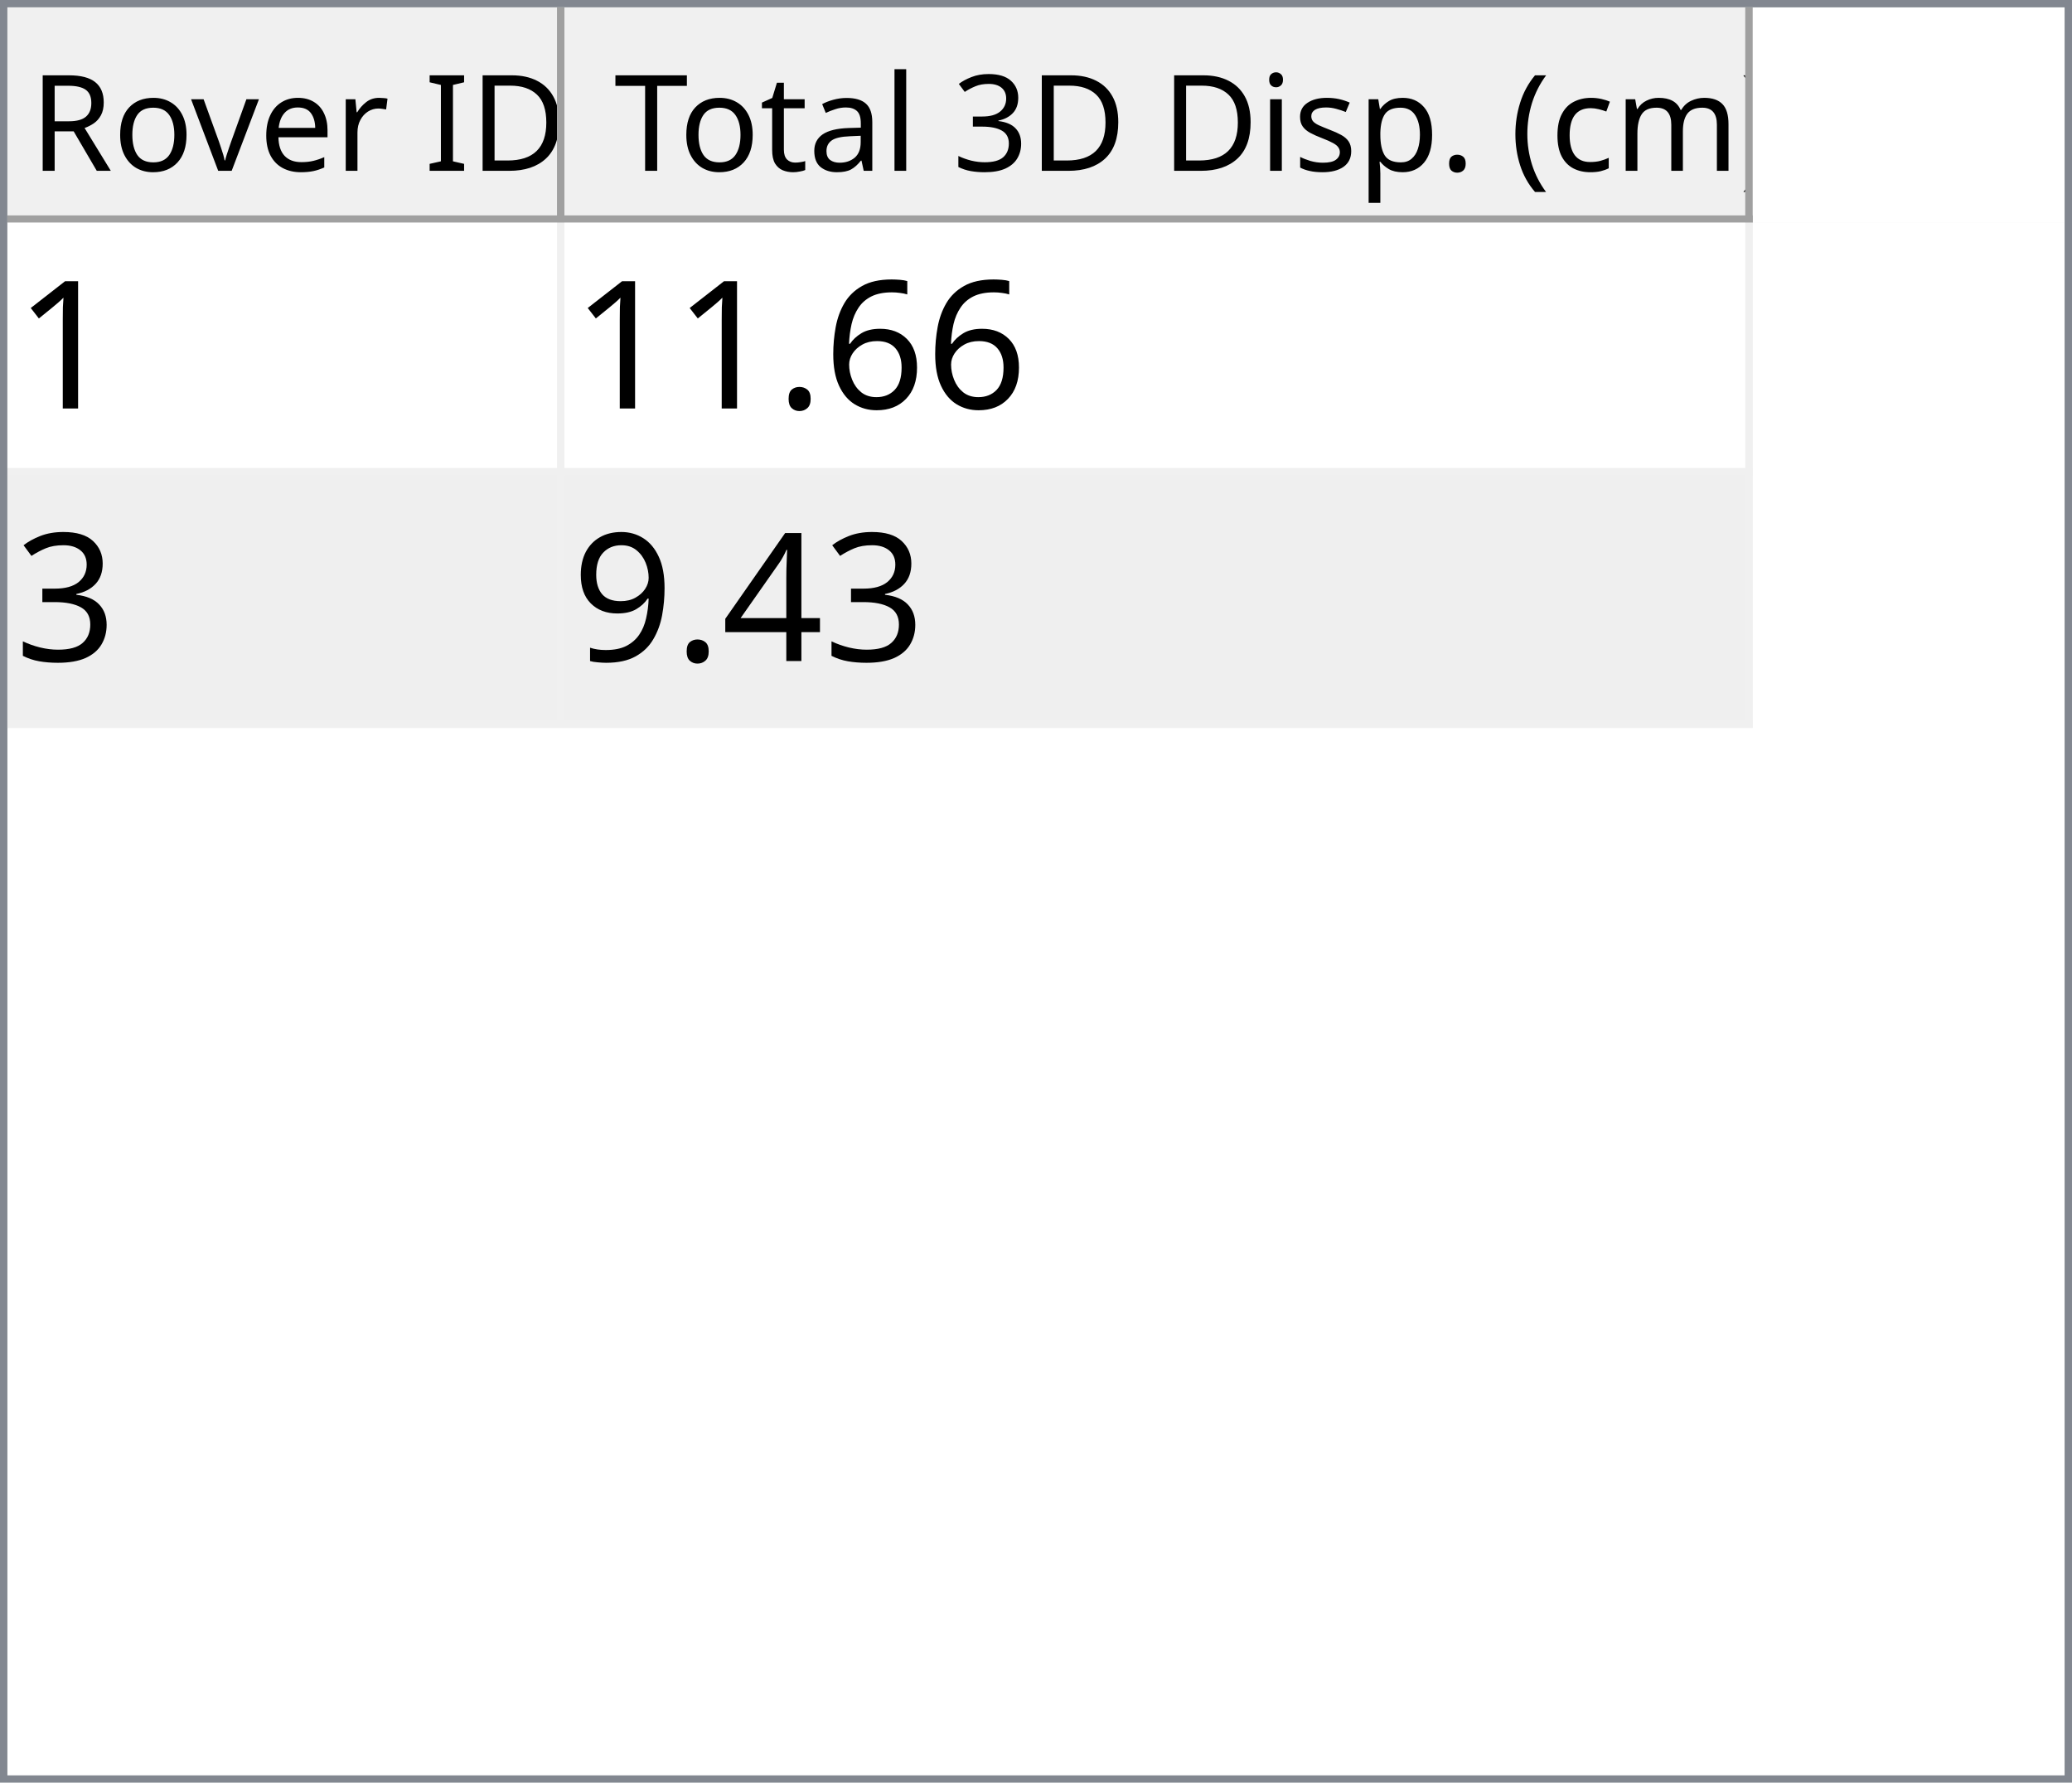
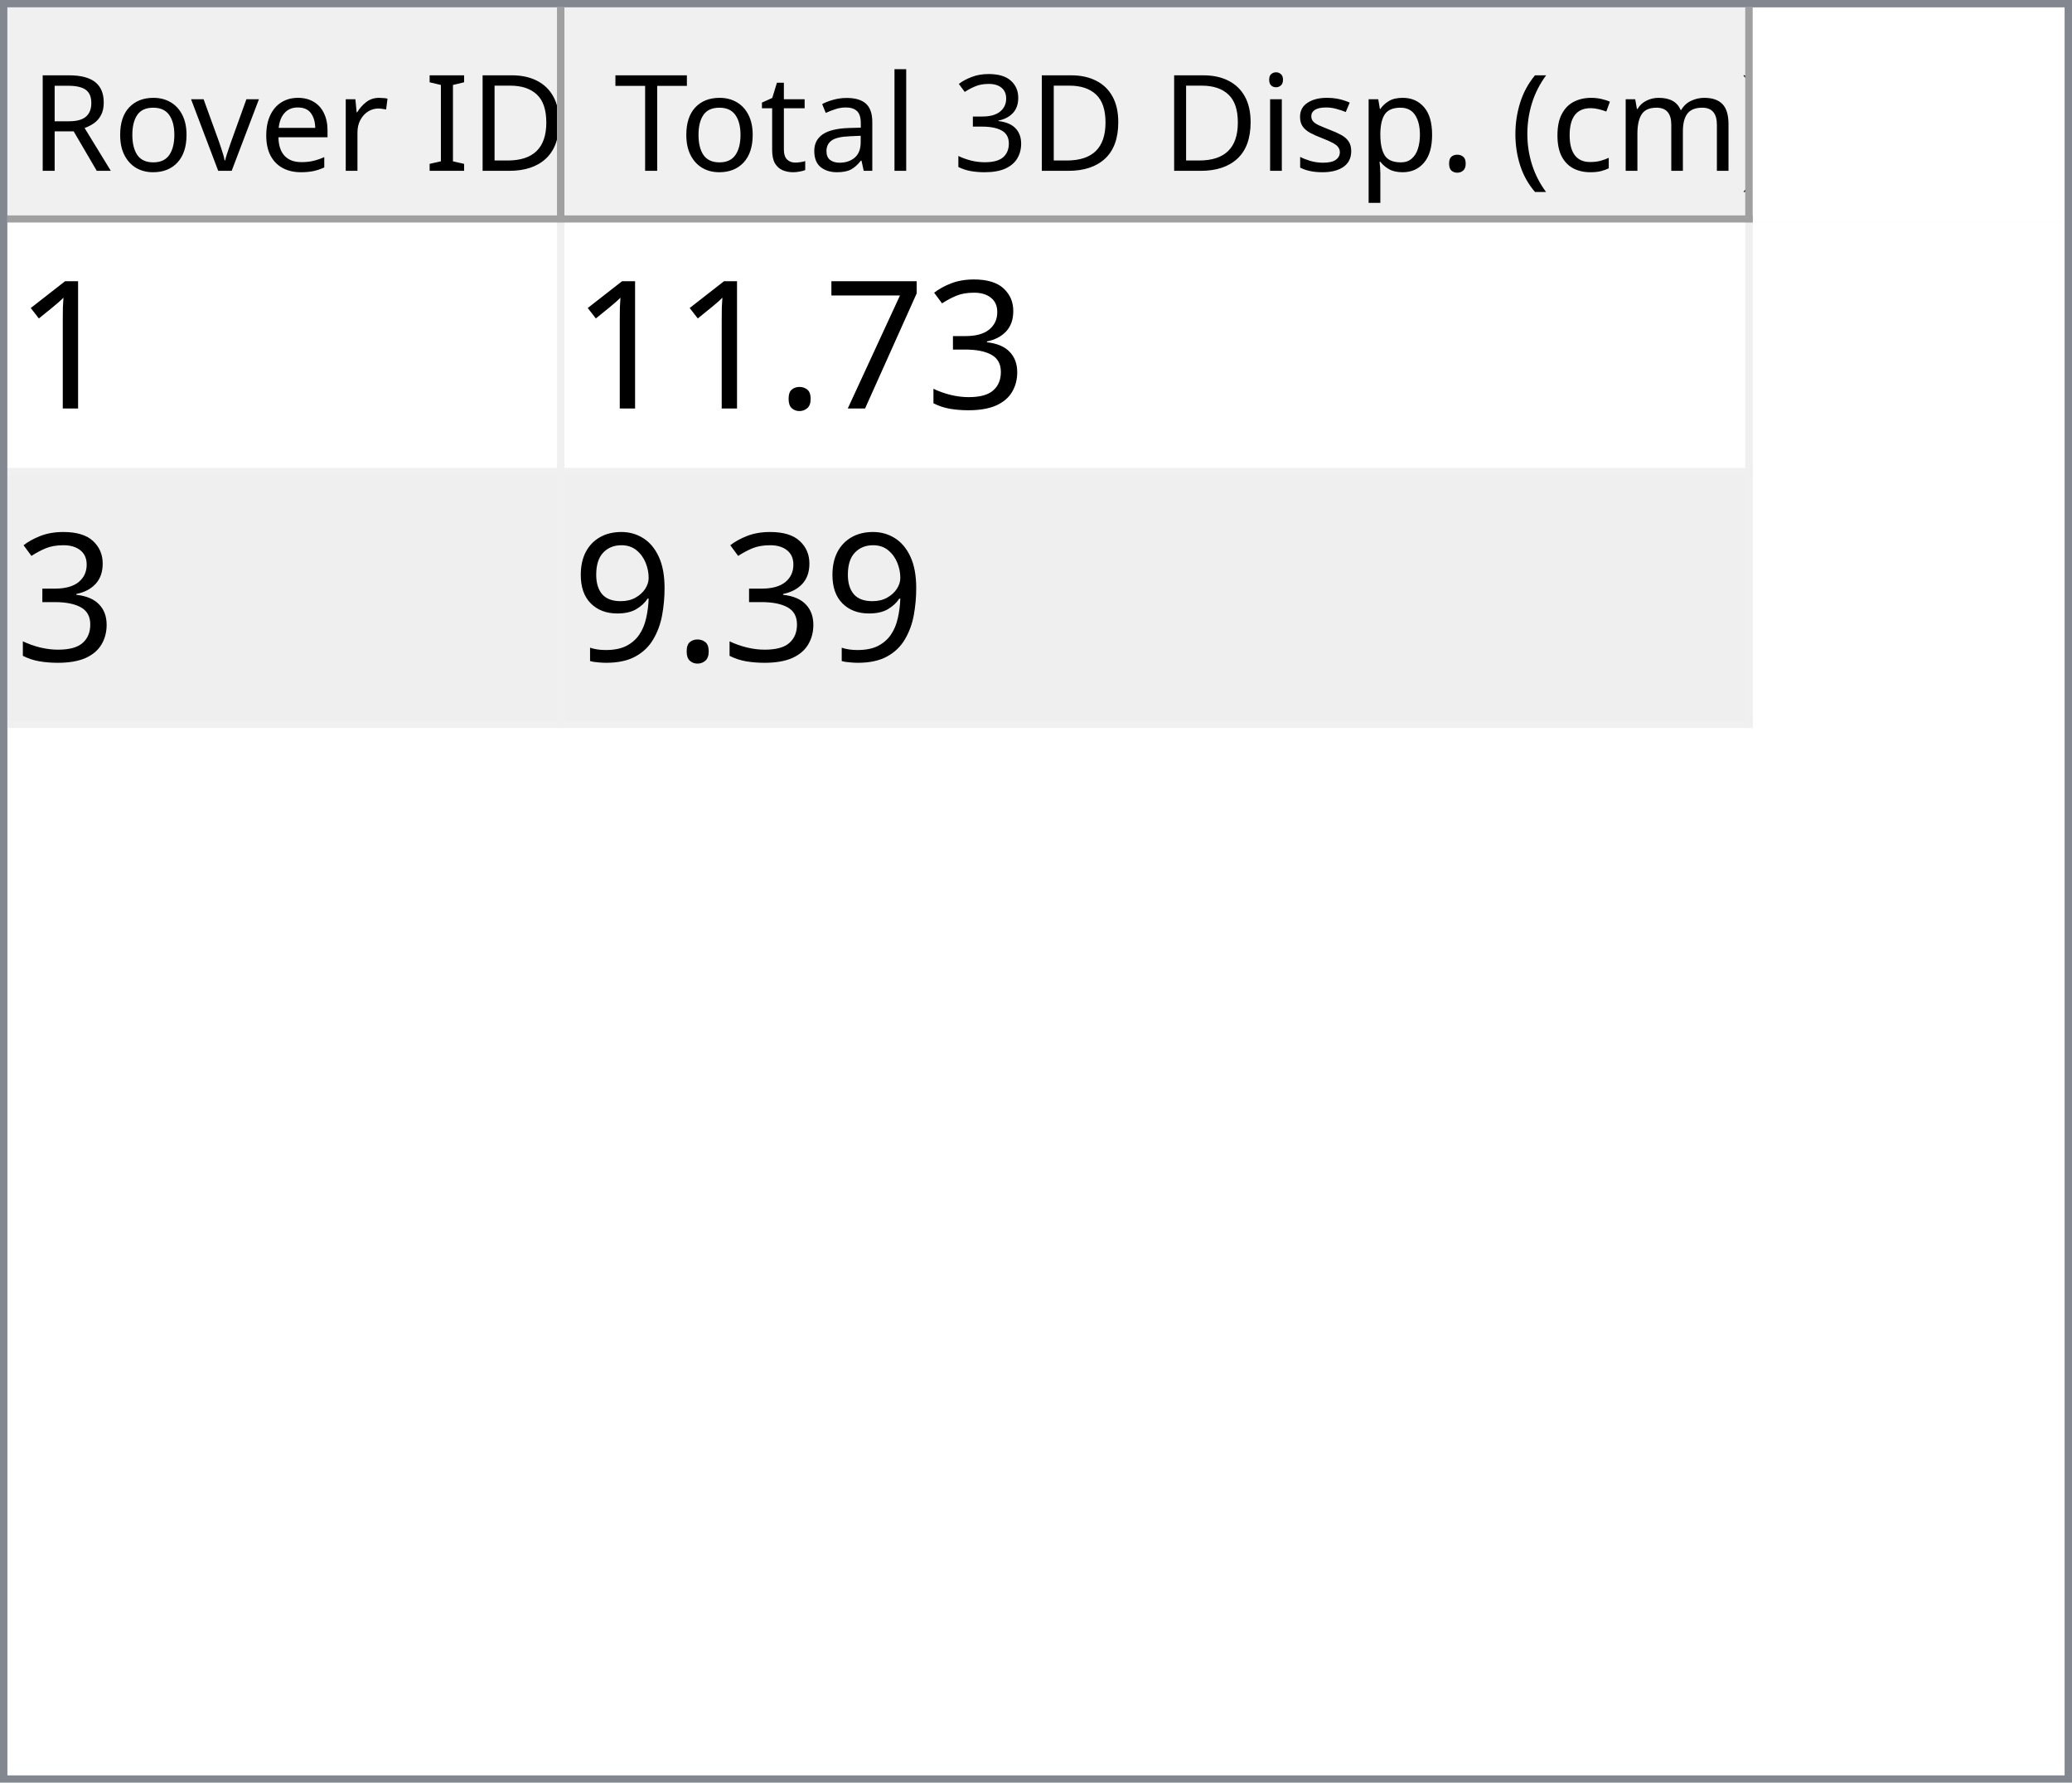
<svg xmlns="http://www.w3.org/2000/svg" style="fill-opacity:1; color-rendering:auto; color-interpolation:auto; text-rendering:auto; stroke:black; stroke-linecap:square; stroke-miterlimit:10; shape-rendering:auto; stroke-opacity:1; fill:black; stroke-dasharray:none; font-weight:normal; stroke-width:1; font-family:'Dialog'; font-style:normal; stroke-linejoin:miter; font-size:12px; stroke-dashoffset:0; image-rendering:auto;" width="279" height="240">
  <defs id="genericDefs" />
  <g>
    <defs id="defs1">
      <clipPath clipPathUnits="userSpaceOnUse" id="clipPath1">
        <path d="M0 0 L279 0 L279 240 L0 240 L0 0 Z" />
      </clipPath>
      <clipPath clipPathUnits="userSpaceOnUse" id="clipPath2">
        <path d="M0 0 L0 240 L279 240 L279 0 Z" />
      </clipPath>
      <clipPath clipPathUnits="userSpaceOnUse" id="clipPath3">
        <path d="M0 0 L0 29 L277 29 L277 0 Z" />
      </clipPath>
      <clipPath clipPathUnits="userSpaceOnUse" id="clipPath4">
        <path d="M0 0 L0 29 L75 29 L75 0 Z" />
      </clipPath>
      <clipPath clipPathUnits="userSpaceOnUse" id="clipPath5">
        <path d="M1 1 L1 28 L74 28 L74 1 Z" />
      </clipPath>
      <clipPath clipPathUnits="userSpaceOnUse" id="clipPath6">
        <path d="M0 0 L0 27 L73 27 L73 0 Z" />
      </clipPath>
      <clipPath clipPathUnits="userSpaceOnUse" id="clipPath7">
        <path d="M-0.5 -0.5 L-0.5 28.5 L74.5 28.5 L74.5 -0.5 Z" />
      </clipPath>
      <clipPath clipPathUnits="userSpaceOnUse" id="clipPath8">
        <path d="M0 0 L0 29 L160 29 L160 0 Z" />
      </clipPath>
      <clipPath clipPathUnits="userSpaceOnUse" id="clipPath9">
        <path d="M1 1 L1 28 L159 28 L159 1 Z" />
      </clipPath>
      <clipPath clipPathUnits="userSpaceOnUse" id="clipPath10">
        <path d="M0 0 L0 27 L158 27 L158 0 Z" />
      </clipPath>
      <clipPath clipPathUnits="userSpaceOnUse" id="clipPath11">
        <path d="M-0.5 -0.5 L-0.5 28.5 L159.5 28.5 L159.5 -0.5 Z" />
      </clipPath>
      <clipPath clipPathUnits="userSpaceOnUse" id="clipPath12">
        <path d="M0 0 L0 209 L277 209 L277 0 Z" />
      </clipPath>
      <clipPath clipPathUnits="userSpaceOnUse" id="clipPath13">
        <path d="M0 0 L0 68 L235 68 L235 0 Z" />
      </clipPath>
      <clipPath clipPathUnits="userSpaceOnUse" id="clipPath14">
        <path d="M-0.5 -0.5 L-0.5 67.5 L234.5 67.5 L234.5 -0.5 Z" />
      </clipPath>
      <clipPath clipPathUnits="userSpaceOnUse" id="clipPath15">
        <path d="M0 0 L0 33 L74 33 L74 0 Z" />
      </clipPath>
      <clipPath clipPathUnits="userSpaceOnUse" id="clipPath16">
        <path d="M0 0 L0 33 L159 33 L159 0 Z" />
      </clipPath>
      <font horiz-adv-x="64.551" id="font1">
        <font-face ascent="107.91" descent="25.098" units-per-em="100" style="font-style:normal; font-family:Segoe UI; font-weight:normal;" />
        <missing-glyph horiz-adv-x="64.551" d="M8.109 0 L8.109 68.266 L56.453 68.266 L56.453 0 L8.109 0 ZM15.328 7.234 L49.219 7.234 L49.219 61.031 L15.328 61.031 L15.328 7.234 Z" />
        <glyph unicode="D" horiz-adv-x="70.117" d="M9.188 0 L9.188 70.016 L28.516 70.016 Q65.531 70.016 65.531 35.891 Q65.531 19.672 55.25 9.836 Q44.969 0 27.734 0 L9.188 0 ZM17.391 62.594 L17.391 7.422 L27.828 7.422 Q41.609 7.422 49.273 14.797 Q56.938 22.172 56.938 35.688 Q56.938 62.594 28.328 62.594 L17.391 62.594 Z" />
        <glyph unicode="I" horiz-adv-x="26.611" d="M17.391 0 L9.188 0 L9.188 70.016 L17.391 70.016 L17.391 0 Z" />
        <glyph unicode=" " horiz-adv-x="27.393" d="" />
        <glyph unicode="r" horiz-adv-x="34.766" d="M34.188 41.891 Q32.078 43.5 28.125 43.5 Q23 43.5 19.555 38.672 Q16.109 33.844 16.109 25.484 L16.109 0 L8.109 0 L8.109 50 L16.109 50 L16.109 39.703 L16.312 39.703 Q18.016 44.969 21.531 47.922 Q25.047 50.875 29.391 50.875 Q32.516 50.875 34.188 50.203 L34.188 41.891 Z" />
        <glyph unicode="e" horiz-adv-x="52.295" d="M48.297 23 L12.984 23 Q13.188 14.656 17.484 10.109 Q21.781 5.562 29.297 5.562 Q37.75 5.562 44.828 11.141 L44.828 3.609 Q38.234 -1.172 27.391 -1.172 Q16.797 -1.172 10.742 5.641 Q4.688 12.453 4.688 24.812 Q4.688 36.469 11.305 43.82 Q17.922 51.172 27.734 51.172 Q37.547 51.172 42.922 44.828 Q48.297 38.484 48.297 27.203 L48.297 23 ZM40.094 29.781 Q40.047 36.719 36.75 40.578 Q33.453 44.438 27.594 44.438 Q21.922 44.438 17.969 40.383 Q14.016 36.328 13.094 29.781 L40.094 29.781 Z" />
        <glyph unicode="v" horiz-adv-x="47.9" d="M47.406 50 L27.484 0 L19.625 0 L0.688 50 L9.469 50 L22.172 13.672 Q23.578 9.672 23.922 6.688 L24.125 6.688 Q24.609 10.453 25.688 13.484 L38.969 50 L47.406 50 Z" />
        <glyph unicode="o" horiz-adv-x="58.594" d="M29 -1.172 Q17.922 -1.172 11.305 5.836 Q4.688 12.844 4.688 24.422 Q4.688 37.016 11.57 44.094 Q18.453 51.172 30.172 51.172 Q41.359 51.172 47.633 44.289 Q53.906 37.406 53.906 25.203 Q53.906 13.234 47.141 6.031 Q40.375 -1.172 29 -1.172 ZM29.594 44.438 Q21.875 44.438 17.383 39.188 Q12.891 33.938 12.891 24.703 Q12.891 15.828 17.43 10.695 Q21.969 5.562 29.594 5.562 Q37.359 5.562 41.531 10.594 Q45.703 15.625 45.703 24.906 Q45.703 34.281 41.531 39.359 Q37.359 44.438 29.594 44.438 Z" />
        <glyph unicode="R" horiz-adv-x="59.814" d="M59.375 0 L49.609 0 L37.891 19.625 Q36.281 22.359 34.766 24.289 Q33.25 26.219 31.664 27.438 Q30.078 28.656 28.25 29.219 Q26.422 29.781 24.125 29.781 L17.391 29.781 L17.391 0 L9.188 0 L9.188 70.016 L30.078 70.016 Q34.672 70.016 38.555 68.867 Q42.438 67.719 45.289 65.375 Q48.141 63.031 49.758 59.547 Q51.375 56.062 51.375 51.375 Q51.375 47.703 50.273 44.656 Q49.172 41.609 47.148 39.211 Q45.125 36.812 42.266 35.133 Q39.406 33.453 35.844 32.516 L35.844 32.328 Q37.594 31.547 38.891 30.547 Q40.188 29.547 41.359 28.18 Q42.531 26.812 43.68 25.078 Q44.828 23.344 46.234 21.047 L59.375 0 ZM17.391 62.594 L17.391 37.203 L28.516 37.203 Q31.594 37.203 34.203 38.133 Q36.812 39.062 38.719 40.797 Q40.625 42.531 41.703 45.047 Q42.781 47.562 42.781 50.688 Q42.781 56.297 39.141 59.445 Q35.5 62.594 28.609 62.594 L17.391 62.594 Z" />
        <glyph unicode=")" horiz-adv-x="30.176" d="M8.297 -15.922 L1.172 -15.922 Q16.406 2.344 16.406 26.812 Q16.406 51.469 1.078 70.016 L8.297 70.016 Q23.531 52.156 23.531 26.703 Q23.531 1.375 8.297 -15.922 Z" />
        <glyph unicode="m" horiz-adv-x="86.133" d="M79.109 0 L71.094 0 L71.094 28.719 Q71.094 37.016 68.531 40.727 Q65.969 44.438 59.906 44.438 Q54.781 44.438 51.195 39.75 Q47.609 35.062 47.609 28.516 L47.609 0 L39.594 0 L39.594 29.688 Q39.594 44.438 28.219 44.438 Q22.953 44.438 19.531 40.016 Q16.109 35.594 16.109 28.516 L16.109 0 L8.109 0 L8.109 50 L16.109 50 L16.109 42.094 L16.312 42.094 Q21.625 51.172 31.844 51.172 Q36.969 51.172 40.773 48.312 Q44.578 45.453 46 40.828 Q51.562 51.172 62.594 51.172 Q79.109 51.172 79.109 30.812 L79.109 0 Z" />
        <glyph unicode="c" horiz-adv-x="46.191" d="M42.188 2.297 Q36.422 -1.172 28.516 -1.172 Q17.828 -1.172 11.258 5.789 Q4.688 12.75 4.688 23.828 Q4.688 36.188 11.766 43.68 Q18.844 51.172 30.672 51.172 Q37.25 51.172 42.281 48.734 L42.281 40.531 Q36.719 44.438 30.375 44.438 Q22.703 44.438 17.797 38.945 Q12.891 33.453 12.891 24.516 Q12.891 15.719 17.508 10.641 Q22.125 5.562 29.891 5.562 Q36.422 5.562 42.188 9.906 L42.188 2.297 Z" />
        <glyph unicode="(" horiz-adv-x="30.176" d="M29.109 -15.922 L21.969 -15.922 Q6.844 1.375 6.844 26.703 Q6.844 52.156 21.969 70.016 L29.203 70.016 Q13.875 51.469 13.875 26.812 Q13.875 2.344 29.109 -15.922 Z" />
        <glyph unicode="." horiz-adv-x="21.68" d="M10.891 -1.078 Q8.641 -1.078 7.055 0.539 Q5.469 2.156 5.469 4.391 Q5.469 6.641 7.055 8.273 Q8.641 9.906 10.891 9.906 Q13.188 9.906 14.797 8.273 Q16.406 6.641 16.406 4.391 Q16.406 2.156 14.797 0.539 Q13.188 -1.078 10.891 -1.078 Z" />
        <glyph unicode="p" horiz-adv-x="58.789" d="M16.312 7.234 L16.109 7.234 L16.109 -23 L8.109 -23 L8.109 50 L16.109 50 L16.109 41.219 L16.312 41.219 Q22.219 51.172 33.594 51.172 Q43.266 51.172 48.688 44.461 Q54.109 37.75 54.109 26.469 Q54.109 13.922 48 6.375 Q41.891 -1.172 31.297 -1.172 Q21.578 -1.172 16.312 7.234 ZM16.109 27.391 L16.109 20.406 Q16.109 14.203 20.141 9.883 Q24.172 5.562 30.375 5.562 Q37.641 5.562 41.773 11.133 Q45.906 16.703 45.906 26.609 Q45.906 34.969 42.047 39.703 Q38.188 44.438 31.594 44.438 Q24.609 44.438 20.359 39.578 Q16.109 34.719 16.109 27.391 Z" />
        <glyph unicode="s" horiz-adv-x="42.432" d="M5.078 1.812 L5.078 10.406 Q11.625 5.562 19.484 5.562 Q30.031 5.562 30.031 12.594 Q30.031 14.594 29.125 15.992 Q28.219 17.391 26.68 18.461 Q25.141 19.531 23.07 20.383 Q21 21.234 18.609 22.172 Q15.281 23.484 12.766 24.828 Q10.25 26.172 8.57 27.859 Q6.891 29.547 6.031 31.695 Q5.172 33.844 5.172 36.719 Q5.172 40.234 6.789 42.945 Q8.406 45.656 11.086 47.484 Q13.766 49.312 17.211 50.242 Q20.656 51.172 24.312 51.172 Q30.812 51.172 35.938 48.922 L35.938 40.828 Q30.422 44.438 23.25 44.438 Q21 44.438 19.195 43.922 Q17.391 43.406 16.094 42.477 Q14.797 41.547 14.086 40.258 Q13.375 38.969 13.375 37.406 Q13.375 35.453 14.086 34.133 Q14.797 32.812 16.164 31.789 Q17.531 30.766 19.484 29.938 Q21.438 29.109 23.922 28.125 Q27.25 26.859 29.883 25.516 Q32.516 24.172 34.375 22.484 Q36.234 20.797 37.234 18.602 Q38.234 16.406 38.234 13.375 Q38.234 9.672 36.602 6.938 Q34.969 4.203 32.234 2.398 Q29.5 0.594 25.93 -0.289 Q22.359 -1.172 18.453 -1.172 Q10.75 -1.172 5.078 1.812 Z" />
        <glyph unicode="i" horiz-adv-x="24.219" d="M12.203 62.703 Q10.062 62.703 8.547 64.164 Q7.031 65.625 7.031 67.875 Q7.031 70.125 8.547 71.609 Q10.062 73.094 12.203 73.094 Q14.406 73.094 15.945 71.609 Q17.484 70.125 17.484 67.875 Q17.484 65.719 15.945 64.211 Q14.406 62.703 12.203 62.703 ZM16.109 0 L8.109 0 L8.109 50 L16.109 50 L16.109 0 Z" />
        <glyph unicode="3" horiz-adv-x="53.906" d="M46.531 19.828 Q46.531 15.094 44.75 11.211 Q42.969 7.328 39.719 4.57 Q36.469 1.812 31.93 0.297 Q27.391 -1.219 21.922 -1.219 Q11.922 -1.219 6 2.594 L6 11.188 Q13.094 5.609 22.219 5.609 Q25.875 5.609 28.828 6.539 Q31.781 7.469 33.906 9.227 Q36.031 10.984 37.18 13.477 Q38.328 15.969 38.328 19.094 Q38.328 32.812 18.797 32.812 L12.984 32.812 L12.984 39.594 L18.5 39.594 Q35.797 39.594 35.797 52.484 Q35.797 64.406 22.609 64.406 Q15.188 64.406 8.688 59.422 L8.688 67.188 Q15.375 71.188 24.609 71.188 Q29 71.188 32.57 69.969 Q36.141 68.75 38.68 66.555 Q41.219 64.359 42.609 61.281 Q44 58.203 44 54.5 Q44 40.672 30.031 36.719 L30.031 36.531 Q33.594 36.141 36.625 34.797 Q39.656 33.453 41.852 31.305 Q44.047 29.156 45.289 26.25 Q46.531 23.344 46.531 19.828 Z" />
        <glyph unicode="l" horiz-adv-x="24.219" d="M16.109 0 L8.109 0 L8.109 74.031 L16.109 74.031 L16.109 0 Z" />
        <glyph unicode="a" horiz-adv-x="50.879" d="M43.891 0 L35.891 0 L35.891 7.812 L35.688 7.812 Q30.469 -1.172 20.312 -1.172 Q12.844 -1.172 8.617 2.781 Q4.391 6.734 4.391 13.281 Q4.391 27.297 20.906 29.594 L35.891 31.688 Q35.891 44.438 25.594 44.438 Q16.547 44.438 9.281 38.281 L9.281 46.484 Q16.656 51.172 26.266 51.172 Q43.891 51.172 43.891 32.516 L43.891 0 ZM35.891 25.297 L23.828 23.641 Q18.266 22.859 15.43 20.875 Q12.594 18.891 12.594 13.875 Q12.594 10.203 15.211 7.883 Q17.828 5.562 22.172 5.562 Q28.125 5.562 32.008 9.742 Q35.891 13.922 35.891 20.312 L35.891 25.297 Z" />
        <glyph unicode="t" horiz-adv-x="33.887" d="M31.297 0.484 Q28.469 -1.078 23.828 -1.078 Q10.688 -1.078 10.688 13.578 L10.688 43.172 L2.094 43.172 L2.094 50 L10.688 50 L10.688 62.203 L18.703 64.797 L18.703 50 L31.297 50 L31.297 43.172 L18.703 43.172 L18.703 14.984 Q18.703 9.969 20.414 7.82 Q22.125 5.672 26.078 5.672 Q29.109 5.672 31.297 7.328 L31.297 0.484 Z" />
        <glyph unicode="T" horiz-adv-x="52.393" d="M50.594 62.594 L30.375 62.594 L30.375 0 L22.172 0 L22.172 62.594 L2 62.594 L2 70.016 L50.594 70.016 L50.594 62.594 Z" />
      </font>
      <font horiz-adv-x="75.0" id="font2">
        <font-face ascent="100.537" descent="21.973" units-per-em="100" style="font-style:normal; font-family:sans-serif; font-weight:normal;" />
        <missing-glyph horiz-adv-x="75.0" d="M12.5 0 L12.5 62.5 L62.5 62.5 L62.5 0 L12.5 0 ZM14.062 1.562 L60.938 1.562 L60.938 60.938 L14.062 60.938 L14.062 1.562 Z" />
        <glyph unicode="1" horiz-adv-x="55.615" d="M37.25 0 L28.469 0 L28.469 56 Q25.297 52.984 20.141 49.953 Q14.984 46.922 10.891 45.406 L10.891 53.906 Q18.266 57.375 23.781 62.305 Q29.297 67.234 31.594 71.875 L37.25 71.875 L37.25 0 Z" />
-         <glyph unicode="6" horiz-adv-x="55.615" d="M49.75 54.047 L41.016 53.375 Q39.844 58.547 37.703 60.891 Q34.125 64.656 28.906 64.656 Q24.703 64.656 21.531 62.312 Q17.391 59.281 14.992 53.469 Q12.594 47.656 12.5 36.922 Q15.672 41.75 20.266 44.094 Q24.859 46.438 29.891 46.438 Q38.672 46.438 44.852 39.969 Q51.031 33.5 51.031 23.25 Q51.031 16.5 48.125 10.719 Q45.219 4.938 40.141 1.859 Q35.062 -1.219 28.609 -1.219 Q17.625 -1.219 10.695 6.859 Q3.766 14.938 3.766 33.5 Q3.766 54.25 11.422 63.672 Q18.109 71.875 29.438 71.875 Q37.891 71.875 43.289 67.141 Q48.688 62.406 49.75 54.047 ZM13.875 23.188 Q13.875 18.656 15.797 14.508 Q17.719 10.359 21.188 8.18 Q24.656 6 28.469 6 Q34.031 6 38.039 10.492 Q42.047 14.984 42.047 22.703 Q42.047 30.125 38.086 34.398 Q34.125 38.672 28.125 38.672 Q22.172 38.672 18.023 34.398 Q13.875 30.125 13.875 23.188 Z" />
+         <glyph unicode="3" horiz-adv-x="55.615" d="M4.203 18.891 L12.984 20.062 Q14.5 12.594 18.141 9.297 Q21.781 6 27 6 Q33.203 6 37.477 10.297 Q41.75 14.594 41.75 20.953 Q41.75 27 37.797 30.93 Q33.844 34.859 27.734 34.859 Q25.25 34.859 21.531 33.891 L22.516 41.609 Q23.391 41.5 23.922 41.5 Q29.547 41.5 34.039 44.43 Q38.531 47.359 38.531 53.469 Q38.531 58.297 35.258 61.477 Q31.984 64.656 26.812 64.656 Q21.688 64.656 18.266 61.43 Q14.844 58.203 13.875 51.766 L5.078 53.328 Q6.688 62.156 12.398 67.016 Q18.109 71.875 26.609 71.875 Q32.469 71.875 37.398 69.359 Q42.328 66.844 44.945 62.5 Q47.562 58.156 47.562 53.266 Q47.562 48.641 45.07 44.828 Q42.578 41.016 37.703 38.766 Q44.047 37.312 47.562 32.695 Q51.078 28.078 51.078 21.141 Q51.078 11.766 44.242 5.25 Q37.406 -1.266 26.953 -1.266 Q17.531 -1.266 11.305 4.352 Q5.078 9.969 4.203 18.891 Z" />
+         <glyph unicode="7" horiz-adv-x="55.615" d="M4.734 62.203 L4.734 70.656 L51.078 70.656 L51.078 63.812 Q44.234 56.547 37.523 44.484 Q30.812 32.422 27.156 19.672 Q24.516 10.688 23.781 0 L14.75 0 Q14.891 8.453 18.062 20.414 Q21.234 32.375 27.172 43.484 Q33.109 54.594 39.797 62.203 L4.734 62.203 Z" />
        <glyph unicode="." horiz-adv-x="27.783" d="M9.078 0 L9.078 10.016 L19.094 10.016 L19.094 0 L9.078 0 Z" />
-         <glyph unicode="3" horiz-adv-x="55.615" d="M4.203 18.891 L12.984 20.062 Q14.5 12.594 18.141 9.297 Q21.781 6 27 6 Q33.203 6 37.477 10.297 Q41.75 14.594 41.75 20.953 Q41.75 27 37.797 30.93 Q33.844 34.859 27.734 34.859 Q25.25 34.859 21.531 33.891 L22.516 41.609 Q23.391 41.5 23.922 41.5 Q29.547 41.5 34.039 44.43 Q38.531 47.359 38.531 53.469 Q38.531 58.297 35.258 61.477 Q31.984 64.656 26.812 64.656 Q21.688 64.656 18.266 61.43 Q14.844 58.203 13.875 51.766 L5.078 53.328 Q6.688 62.156 12.398 67.016 Q18.109 71.875 26.609 71.875 Q32.469 71.875 37.398 69.359 Q42.328 66.844 44.945 62.5 Q47.562 58.156 47.562 53.266 Q47.562 48.641 45.07 44.828 Q42.578 41.016 37.703 38.766 Q44.047 37.312 47.562 32.695 Q51.078 28.078 51.078 21.141 Q51.078 11.766 44.242 5.25 Q37.406 -1.266 26.953 -1.266 Q17.531 -1.266 11.305 4.352 Q5.078 9.969 4.203 18.891 Z" />
-         <glyph unicode="4" horiz-adv-x="55.615" d="M32.328 0 L32.328 17.141 L1.266 17.141 L1.266 25.203 L33.938 71.578 L41.109 71.578 L41.109 25.203 L50.781 25.203 L50.781 17.141 L41.109 17.141 L41.109 0 L32.328 0 ZM32.328 25.203 L32.328 57.469 L9.906 25.203 L32.328 25.203 Z" />
        <glyph unicode="9" horiz-adv-x="55.615" d="M5.469 16.547 L13.922 17.328 Q14.984 11.375 18.016 8.688 Q21.047 6 25.781 6 Q29.828 6 32.883 7.859 Q35.938 9.719 37.891 12.82 Q39.844 15.922 41.164 21.195 Q42.484 26.469 42.484 31.938 Q42.484 32.516 42.438 33.688 Q39.797 29.5 35.234 26.883 Q30.672 24.266 25.344 24.266 Q16.453 24.266 10.305 30.711 Q4.156 37.156 4.156 47.703 Q4.156 58.594 10.578 65.234 Q17 71.875 26.656 71.875 Q33.641 71.875 39.43 68.117 Q45.219 64.359 48.219 57.398 Q51.219 50.438 51.219 37.25 Q51.219 23.531 48.242 15.406 Q45.266 7.281 39.383 3.031 Q33.5 -1.219 25.594 -1.219 Q17.188 -1.219 11.867 3.445 Q6.547 8.109 5.469 16.547 ZM41.453 48.141 Q41.453 55.719 37.43 60.156 Q33.406 64.594 27.734 64.594 Q21.875 64.594 17.531 59.812 Q13.188 55.031 13.188 47.406 Q13.188 40.578 17.312 36.305 Q21.438 32.031 27.484 32.031 Q33.594 32.031 37.523 36.305 Q41.453 40.578 41.453 48.141 Z" />
      </font>
    </defs>
    <g style="fill:white; stroke:white;">
      <rect x="0" y="0" width="279" style="clip-path:url(#clipPath1); stroke:none;" height="240" />
    </g>
    <g style="fill:white; text-rendering:optimizeSpeed; color-rendering:optimizeSpeed; image-rendering:optimizeSpeed; shape-rendering:crispEdges; stroke:white; color-interpolation:sRGB;">
      <rect x="0" width="279" height="240" y="0" style="stroke:none;" />
      <path style="stroke:none;" d="M0 240 L279 240 L279 0 L0 0 Z" />
    </g>
    <g style="fill:rgb(240,240,240); font-size:18px; font-family:'Segoe UI'; stroke:rgb(240,240,240);">
      <rect x="0" y="0" width="279" style="clip-path:url(#clipPath2); stroke:none;" height="240" />
    </g>
    <g style="fill:rgb(130,135,144); font-size:18px; font-family:'Segoe UI'; stroke:rgb(130,135,144);">
      <path d="M0 0 L279 0 L279 240 L0 240 L0 0 ZM1 1 L278 1 L278 239 L1 239 L1 1 Z" style="fill-rule:evenodd; clip-path:url(#clipPath2); stroke:none;" />
    </g>
    <g style="fill:white; font-size:18px; font-family:'Segoe UI'; stroke:white;" transform="translate(1,1)">
      <rect x="0" y="0" width="277" style="clip-path:url(#clipPath3); stroke:none;" height="29" />
    </g>
    <g style="fill:rgb(240,240,240); font-size:18px; font-family:'Segoe UI'; stroke:rgb(240,240,240);" transform="translate(1,1)">
      <rect x="0" y="0" width="75" style="clip-path:url(#clipPath4); stroke:none;" height="29" />
    </g>
    <g style="font-family:'Segoe UI'; font-size:18px;" transform="translate(2,2)">
      <text x="2" xml:space="preserve" y="21" style="clip-path:url(#clipPath6); stroke:none;">Rover ID</text>
    </g>
    <g transform="translate(1.5,1.5)" style="fill:rgb(160,160,160); font-size:18px; font-family:'Segoe UI'; stroke:rgb(160,160,160); stroke-linejoin:bevel;">
      <line x1="74" x2="74" y1="0" style="fill:none; clip-path:url(#clipPath7);" y2="28" />
    </g>
    <g transform="matrix(1,0,0,1,1,1) translate(0.5,0.5)" style="fill:rgb(160,160,160); font-size:18px; font-family:'Segoe UI'; stroke:rgb(160,160,160); stroke-linejoin:bevel;">
      <line x1="0" x2="74" y1="28" style="fill:none; clip-path:url(#clipPath7);" y2="28" />
    </g>
    <g style="fill:rgb(240,240,240); font-size:18px; font-family:'Segoe UI'; stroke:rgb(240,240,240);" transform="translate(76,1)">
      <rect x="0" y="0" width="160" style="clip-path:url(#clipPath8); stroke:none;" height="29" />
    </g>
    <g style="font-family:'Segoe UI'; font-size:18px;" transform="translate(77,2)">
      <text x="1" xml:space="preserve" y="21" style="clip-path:url(#clipPath10); stroke:none;"> Total 3D Disp. (cm)</text>
    </g>
    <g transform="translate(76.5,1.5)" style="fill:rgb(160,160,160); font-size:18px; font-family:'Segoe UI'; stroke:rgb(160,160,160); stroke-linejoin:bevel;">
      <line x1="159" x2="159" y1="0" style="fill:none; clip-path:url(#clipPath11);" y2="28" />
    </g>
    <g transform="matrix(1,0,0,1,76,1) translate(0.5,0.5)" style="fill:rgb(160,160,160); font-size:18px; font-family:'Segoe UI'; stroke:rgb(160,160,160); stroke-linejoin:bevel;">
      <line x1="0" x2="159" y1="28" style="fill:none; clip-path:url(#clipPath11);" y2="28" />
    </g>
    <g style="fill:white; font-size:18px; font-family:'Segoe UI'; stroke:white;" transform="translate(1,30)">
      <rect x="0" y="0" width="277" style="clip-path:url(#clipPath12); stroke:none;" height="209" />
    </g>
    <g style="fill:rgb(240,240,240); font-size:24px; font-family:sans-serif; stroke:rgb(240,240,240);" transform="translate(1,30)">
      <rect x="0" y="0" width="235" style="clip-path:url(#clipPath13); stroke:none;" height="68" />
      <line transform="translate(0.5,0.5)" x1="0" x2="234" y1="33" style="clip-path:url(#clipPath14); fill:none; stroke-linejoin:bevel;" y2="33" />
    </g>
    <g transform="matrix(1,0,0,1,1,30) translate(0.5,0.5)" style="fill:rgb(240,240,240); font-size:24px; font-family:sans-serif; stroke:rgb(240,240,240); stroke-linejoin:bevel;">
      <line x1="0" x2="234" y1="67" style="fill:none; clip-path:url(#clipPath14);" y2="67" />
    </g>
    <g transform="matrix(1,0,0,1,1,30) translate(0.5,0.5)" style="fill:rgb(240,240,240); font-size:24px; font-family:sans-serif; stroke:rgb(240,240,240); stroke-linejoin:bevel;">
      <line x1="74" x2="74" y1="0" style="fill:none; clip-path:url(#clipPath14);" y2="67" />
    </g>
    <g transform="matrix(1,0,0,1,1,30) translate(0.5,0.5)" style="fill:rgb(240,240,240); font-size:24px; font-family:sans-serif; stroke:rgb(240,240,240); stroke-linejoin:bevel;">
      <line x1="234" x2="234" y1="0" style="fill:none; clip-path:url(#clipPath14);" y2="67" />
    </g>
    <g style="fill:white; font-size:24px; font-family:sans-serif; stroke:white;" transform="matrix(1,0,0,1,1,30)">
      <rect x="0" y="0" width="74" style="clip-path:url(#clipPath15); stroke:none;" height="33" />
      <text x="1" y="25" style="fill:black; clip-path:url(#clipPath15); stroke:none;" xml:space="preserve">1</text>
    </g>
    <g style="fill:white; font-size:24px; font-family:sans-serif; stroke:white;" transform="matrix(1,0,0,1,1,30) translate(75,0)">
      <rect x="0" y="0" width="159" style="clip-path:url(#clipPath16); stroke:none;" height="33" />
-       <text x="1" y="25" style="fill:black; clip-path:url(#clipPath16); stroke:none;" xml:space="preserve">11.66</text>
+       <text x="1" y="25" style="fill:black; clip-path:url(#clipPath16); stroke:none;" xml:space="preserve">11.73</text>
    </g>
    <g style="fill:rgb(239,239,239); font-size:24px; font-family:sans-serif; stroke:rgb(239,239,239);" transform="matrix(1,0,0,1,1,30) translate(0,34)">
      <rect x="0" y="0" width="74" style="clip-path:url(#clipPath15); stroke:none;" height="33" />
      <text x="1" y="25" style="fill:black; clip-path:url(#clipPath15); stroke:none;" xml:space="preserve">3</text>
    </g>
    <g style="fill:rgb(239,239,239); font-size:24px; font-family:sans-serif; stroke:rgb(239,239,239);" transform="matrix(1,0,0,1,1,30) translate(75,34)">
      <rect x="0" y="0" width="159" style="clip-path:url(#clipPath16); stroke:none;" height="33" />
-       <text x="1" y="25" style="fill:black; clip-path:url(#clipPath16); stroke:none;" xml:space="preserve">9.43</text>
+       <text x="1" y="25" style="fill:black; clip-path:url(#clipPath16); stroke:none;" xml:space="preserve">9.39</text>
    </g>
  </g>
</svg>
